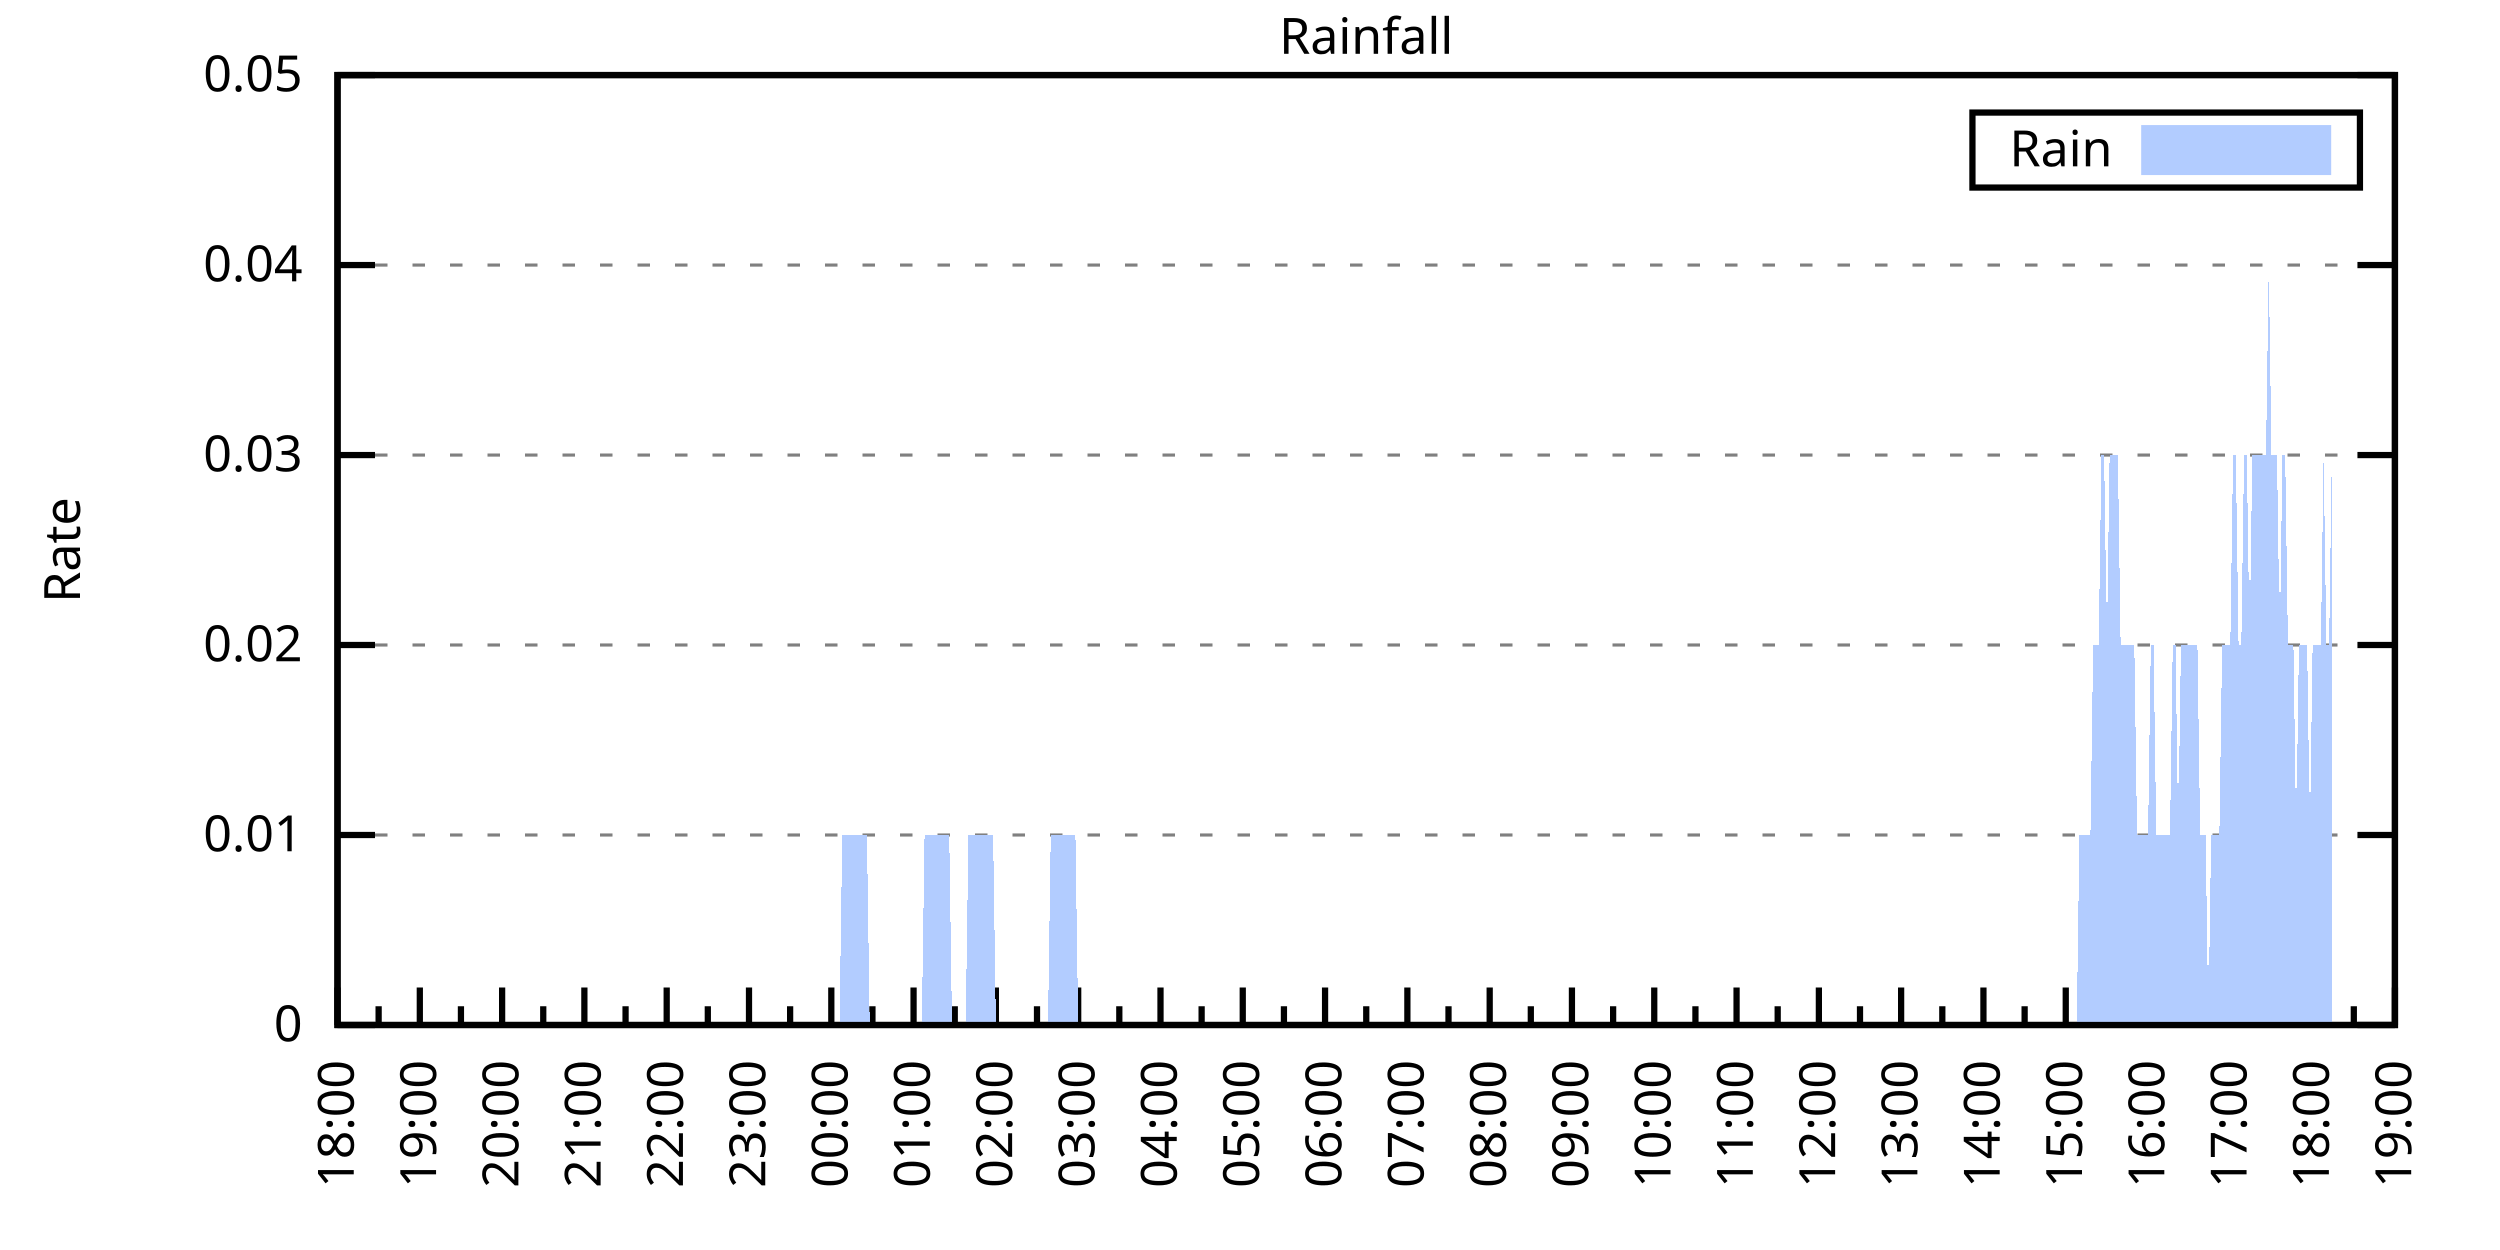
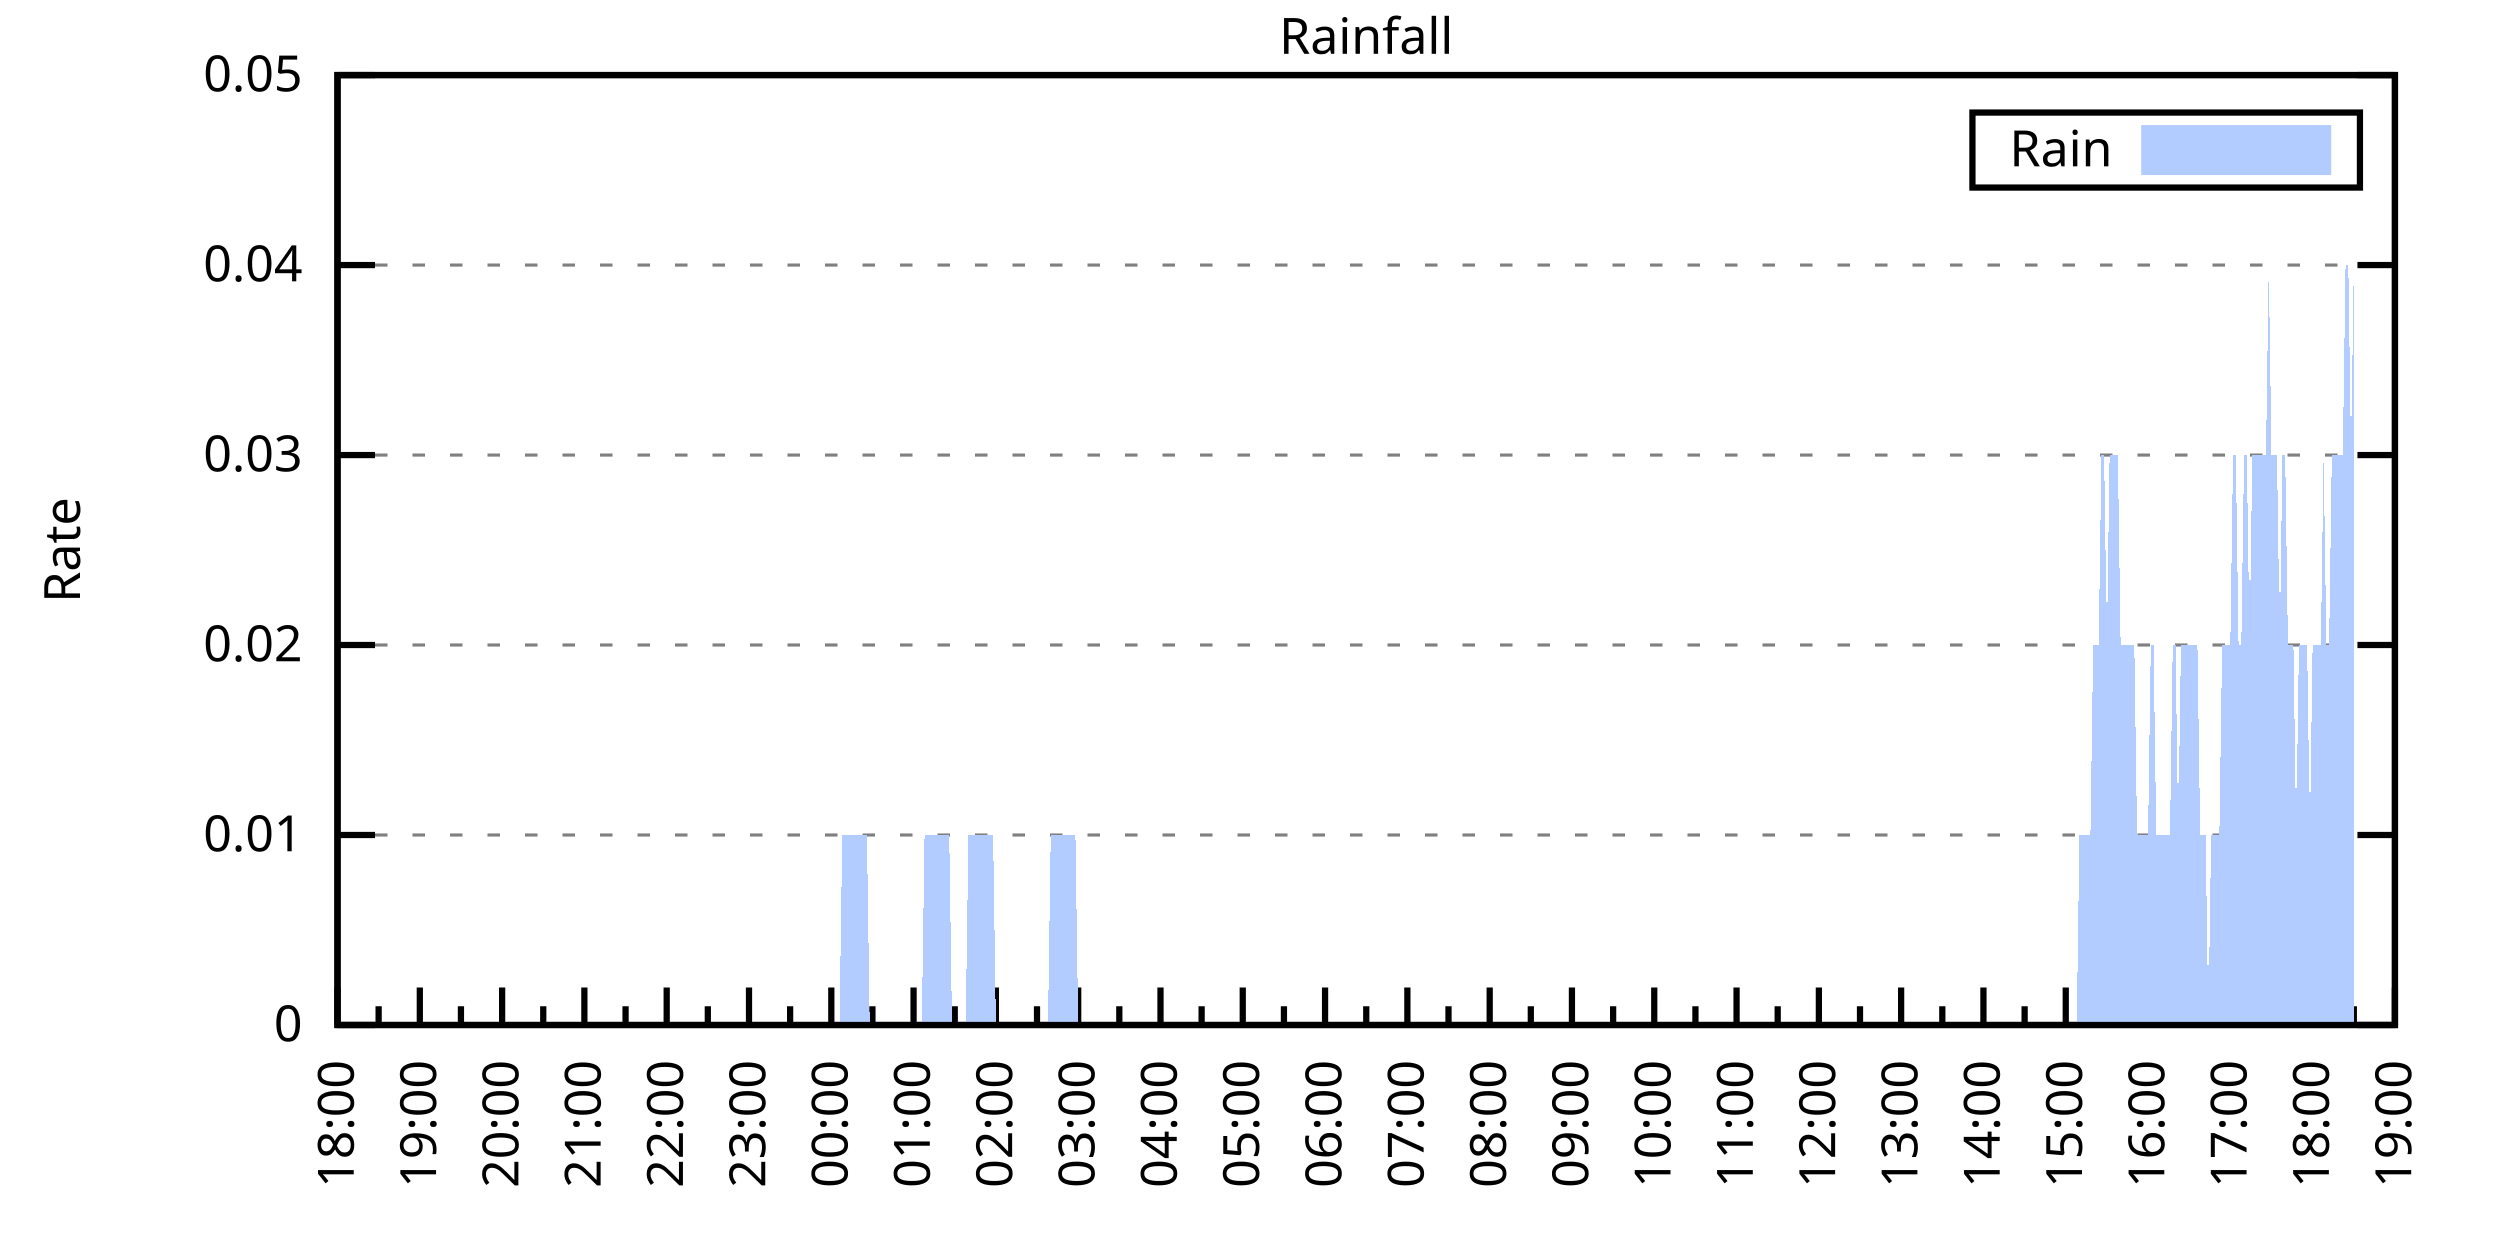
<svg xmlns="http://www.w3.org/2000/svg" xmlns:xlink="http://www.w3.org/1999/xlink" width="400" height="200" viewBox="0 0 400 200">
  <g id="gnuplot_canvas">
    <rect x="0" y="0" width="400" height="200" fill="none" />
    <defs>
      <circle id="gpDot" r="0.5" stroke-width="0.5" stroke="currentColor" />
      <path id="gpPt0" stroke-width="0.333" stroke="currentColor" d="M-1,0 h2 M0,-1 v2" />
      <path id="gpPt1" stroke-width="0.333" stroke="currentColor" d="M-1,-1 L1,1 M1,-1 L-1,1" />
      <path id="gpPt2" stroke-width="0.333" stroke="currentColor" d="M-1,0 L1,0 M0,-1 L0,1 M-1,-1 L1,1 M-1,1 L1,-1" />
      <rect id="gpPt3" stroke-width="0.333" stroke="currentColor" x="-1" y="-1" width="2" height="2" />
      <rect id="gpPt4" stroke-width="0.333" stroke="currentColor" fill="currentColor" x="-1" y="-1" width="2" height="2" />
      <circle id="gpPt5" stroke-width="0.333" stroke="currentColor" cx="0" cy="0" r="1" />
      <use xlink:href="#gpPt5" id="gpPt6" fill="currentColor" stroke="none" />
      <path id="gpPt7" stroke-width="0.333" stroke="currentColor" d="M0,-1.33 L-1.33,0.67 L1.33,0.67 z" />
      <use xlink:href="#gpPt7" id="gpPt8" fill="currentColor" stroke="none" />
      <use xlink:href="#gpPt7" id="gpPt9" stroke="currentColor" transform="rotate(180)" />
      <use xlink:href="#gpPt9" id="gpPt10" fill="currentColor" stroke="none" />
      <use xlink:href="#gpPt3" id="gpPt11" stroke="currentColor" transform="rotate(45)" />
      <use xlink:href="#gpPt11" id="gpPt12" fill="currentColor" stroke="none" />
      <path id="gpPt13" stroke-width="0.333" stroke="currentColor" d="M0,1.330 L1.265,0.411 L0.782,-1.067 L-0.782,-1.076 L-1.265,0.411 z" />
      <use xlink:href="#gpPt13" id="gpPt14" fill="currentColor" stroke="none" />
      <filter id="textbox" filterUnits="objectBoundingBox" x="0" y="0" height="1" width="1">
        <feFlood flood-color="white" flood-opacity="1" result="bgnd" />
        <feComposite in="SourceGraphic" in2="bgnd" operator="atop" />
      </filter>
      <filter id="greybox" filterUnits="objectBoundingBox" x="0" y="0" height="1" width="1">
        <feFlood flood-color="lightgrey" flood-opacity="1" result="grey" />
        <feComposite in="SourceGraphic" in2="grey" operator="atop" />
      </filter>
    </defs>
    <g fill="none" color="white" stroke="currentColor" stroke-width="1.00" stroke-linecap="butt" stroke-linejoin="miter">
</g>
    <g fill="none" color="black" stroke="currentColor" stroke-width="1.00" stroke-linecap="butt" stroke-linejoin="miter">
      <g stroke="none" shape-rendering="crispEdges">
        <polygon fill="rgb(255, 255, 255)" points="54.00,164.00 383.18,164.00 383.18,12.02 54.00,12.02 " />
      </g>
    </g>
    <g fill="none" color="black" stroke="currentColor" stroke-width="1.00" stroke-linecap="butt" stroke-linejoin="miter">
</g>
    <g fill="none" color="black" stroke="black" stroke-width="0.50" stroke-linecap="butt" stroke-linejoin="miter">
</g>
    <g fill="none" color="gray" stroke="currentColor" stroke-width="0.50" stroke-linecap="butt" stroke-linejoin="miter">
      <path stroke="gray" stroke-dasharray="2,4" class="gridline" d="M54.00,164.00 L383.19,164.00  " />
    </g>
    <g fill="none" color="gray" stroke="gray" stroke-width="1.00" stroke-linecap="butt" stroke-linejoin="miter">
</g>
    <g fill="none" color="black" stroke="currentColor" stroke-width="1.00" stroke-linecap="butt" stroke-linejoin="miter">
      <path stroke="black" d="M54.00,164.00 L60.00,164.00 M383.19,164.00 L377.19,164.00  " />
      <g transform="translate(48.40,166.60)" stroke="none" fill="black" font-family="Sans" font-size="8.00" text-anchor="end">
        <text>
          <tspan font-family="Sans"> 0</tspan>
        </text>
      </g>
    </g>
    <g fill="none" color="black" stroke="currentColor" stroke-width="1.00" stroke-linecap="butt" stroke-linejoin="miter">
</g>
    <g fill="none" color="black" stroke="black" stroke-width="0.50" stroke-linecap="butt" stroke-linejoin="miter">
</g>
    <g fill="none" color="gray" stroke="currentColor" stroke-width="0.50" stroke-linecap="butt" stroke-linejoin="miter">
      <path stroke="gray" stroke-dasharray="2,4" class="gridline" d="M54.00,133.60 L383.19,133.60  " />
    </g>
    <g fill="none" color="gray" stroke="gray" stroke-width="1.00" stroke-linecap="butt" stroke-linejoin="miter">
</g>
    <g fill="none" color="black" stroke="currentColor" stroke-width="1.00" stroke-linecap="butt" stroke-linejoin="miter">
      <path stroke="black" d="M54.00,133.60 L60.00,133.60 M383.19,133.60 L377.19,133.60  " />
      <g transform="translate(48.40,136.20)" stroke="none" fill="black" font-family="Sans" font-size="8.00" text-anchor="end">
        <text>
          <tspan font-family="Sans"> 0.01</tspan>
        </text>
      </g>
    </g>
    <g fill="none" color="black" stroke="currentColor" stroke-width="1.00" stroke-linecap="butt" stroke-linejoin="miter">
</g>
    <g fill="none" color="black" stroke="black" stroke-width="0.50" stroke-linecap="butt" stroke-linejoin="miter">
</g>
    <g fill="none" color="gray" stroke="currentColor" stroke-width="0.50" stroke-linecap="butt" stroke-linejoin="miter">
      <path stroke="gray" stroke-dasharray="2,4" class="gridline" d="M54.00,103.20 L383.19,103.20  " />
    </g>
    <g fill="none" color="gray" stroke="gray" stroke-width="1.00" stroke-linecap="butt" stroke-linejoin="miter">
</g>
    <g fill="none" color="black" stroke="currentColor" stroke-width="1.00" stroke-linecap="butt" stroke-linejoin="miter">
      <path stroke="black" d="M54.00,103.20 L60.00,103.20 M383.19,103.20 L377.19,103.20  " />
      <g transform="translate(48.40,105.80)" stroke="none" fill="black" font-family="Sans" font-size="8.00" text-anchor="end">
        <text>
          <tspan font-family="Sans"> 0.02</tspan>
        </text>
      </g>
    </g>
    <g fill="none" color="black" stroke="currentColor" stroke-width="1.00" stroke-linecap="butt" stroke-linejoin="miter">
</g>
    <g fill="none" color="black" stroke="black" stroke-width="0.50" stroke-linecap="butt" stroke-linejoin="miter">
</g>
    <g fill="none" color="gray" stroke="currentColor" stroke-width="0.50" stroke-linecap="butt" stroke-linejoin="miter">
      <path stroke="gray" stroke-dasharray="2,4" class="gridline" d="M54.00,72.81 L383.19,72.81  " />
    </g>
    <g fill="none" color="gray" stroke="gray" stroke-width="1.00" stroke-linecap="butt" stroke-linejoin="miter">
</g>
    <g fill="none" color="black" stroke="currentColor" stroke-width="1.00" stroke-linecap="butt" stroke-linejoin="miter">
      <path stroke="black" d="M54.00,72.81 L60.00,72.81 M383.19,72.81 L377.19,72.81  " />
      <g transform="translate(48.40,75.41)" stroke="none" fill="black" font-family="Sans" font-size="8.00" text-anchor="end">
        <text>
          <tspan font-family="Sans"> 0.03</tspan>
        </text>
      </g>
    </g>
    <g fill="none" color="black" stroke="currentColor" stroke-width="1.00" stroke-linecap="butt" stroke-linejoin="miter">
</g>
    <g fill="none" color="black" stroke="black" stroke-width="0.50" stroke-linecap="butt" stroke-linejoin="miter">
</g>
    <g fill="none" color="gray" stroke="currentColor" stroke-width="0.50" stroke-linecap="butt" stroke-linejoin="miter">
      <path stroke="gray" stroke-dasharray="2,4" class="gridline" d="M54.00,42.41 L383.19,42.41  " />
    </g>
    <g fill="none" color="gray" stroke="gray" stroke-width="1.00" stroke-linecap="butt" stroke-linejoin="miter">
</g>
    <g fill="none" color="black" stroke="currentColor" stroke-width="1.00" stroke-linecap="butt" stroke-linejoin="miter">
      <path stroke="black" d="M54.00,42.41 L60.00,42.41 M383.19,42.41 L377.19,42.41  " />
      <g transform="translate(48.40,45.01)" stroke="none" fill="black" font-family="Sans" font-size="8.00" text-anchor="end">
        <text>
          <tspan font-family="Sans"> 0.04</tspan>
        </text>
      </g>
    </g>
    <g fill="none" color="black" stroke="currentColor" stroke-width="1.00" stroke-linecap="butt" stroke-linejoin="miter">
</g>
    <g fill="none" color="black" stroke="black" stroke-width="0.50" stroke-linecap="butt" stroke-linejoin="miter">
</g>
    <g fill="none" color="gray" stroke="currentColor" stroke-width="0.50" stroke-linecap="butt" stroke-linejoin="miter">
      <path stroke="gray" stroke-dasharray="2,4" class="gridline" d="M54.00,12.01 L383.19,12.01  " />
    </g>
    <g fill="none" color="gray" stroke="gray" stroke-width="1.00" stroke-linecap="butt" stroke-linejoin="miter">
</g>
    <g fill="none" color="black" stroke="currentColor" stroke-width="1.00" stroke-linecap="butt" stroke-linejoin="miter">
      <path stroke="black" d="M54.00,12.01 L60.00,12.01 M383.19,12.01 L377.19,12.01  " />
      <g transform="translate(48.40,14.61)" stroke="none" fill="black" font-family="Sans" font-size="8.00" text-anchor="end">
        <text>
          <tspan font-family="Sans"> 0.05</tspan>
        </text>
      </g>
    </g>
    <g fill="none" color="black" stroke="currentColor" stroke-width="1.00" stroke-linecap="butt" stroke-linejoin="miter">
      <path stroke="black" d="M54.00,164.00 L54.00,158.00  " />
      <g transform="translate(56.60,169.60) rotate(270)" stroke="none" fill="black" font-family="Sans" font-size="8.00" text-anchor="end">
        <text>
          <tspan font-family="Sans">18:00</tspan>
        </text>
      </g>
    </g>
    <g fill="none" color="black" stroke="currentColor" stroke-width="1.00" stroke-linecap="butt" stroke-linejoin="miter">
      <path stroke="black" d="M60.58,164.00 L60.58,161.00 M67.17,164.00 L67.17,158.00  " />
      <g transform="translate(69.77,169.60) rotate(270)" stroke="none" fill="black" font-family="Sans" font-size="8.00" text-anchor="end">
        <text>
          <tspan font-family="Sans">19:00</tspan>
        </text>
      </g>
    </g>
    <g fill="none" color="black" stroke="currentColor" stroke-width="1.00" stroke-linecap="butt" stroke-linejoin="miter">
      <path stroke="black" d="M73.75,164.00 L73.75,161.00 M80.34,164.00 L80.34,158.00  " />
      <g transform="translate(82.94,169.60) rotate(270)" stroke="none" fill="black" font-family="Sans" font-size="8.00" text-anchor="end">
        <text>
          <tspan font-family="Sans">20:00</tspan>
        </text>
      </g>
    </g>
    <g fill="none" color="black" stroke="currentColor" stroke-width="1.00" stroke-linecap="butt" stroke-linejoin="miter">
      <path stroke="black" d="M86.92,164.00 L86.92,161.00 M93.50,164.00 L93.50,158.00  " />
      <g transform="translate(96.10,169.60) rotate(270)" stroke="none" fill="black" font-family="Sans" font-size="8.00" text-anchor="end">
        <text>
          <tspan font-family="Sans">21:00</tspan>
        </text>
      </g>
    </g>
    <g fill="none" color="black" stroke="currentColor" stroke-width="1.00" stroke-linecap="butt" stroke-linejoin="miter">
      <path stroke="black" d="M100.09,164.00 L100.09,161.00 M106.67,164.00 L106.67,158.00  " />
      <g transform="translate(109.27,169.60) rotate(270)" stroke="none" fill="black" font-family="Sans" font-size="8.00" text-anchor="end">
        <text>
          <tspan font-family="Sans">22:00</tspan>
        </text>
      </g>
    </g>
    <g fill="none" color="black" stroke="currentColor" stroke-width="1.00" stroke-linecap="butt" stroke-linejoin="miter">
      <path stroke="black" d="M113.25,164.00 L113.25,161.00 M119.84,164.00 L119.84,158.00  " />
      <g transform="translate(122.44,169.60) rotate(270)" stroke="none" fill="black" font-family="Sans" font-size="8.00" text-anchor="end">
        <text>
          <tspan font-family="Sans">23:00</tspan>
        </text>
      </g>
    </g>
    <g fill="none" color="black" stroke="currentColor" stroke-width="1.00" stroke-linecap="butt" stroke-linejoin="miter">
      <path stroke="black" d="M126.42,164.00 L126.42,161.00 M133.01,164.00 L133.01,158.00  " />
      <g transform="translate(135.61,169.60) rotate(270)" stroke="none" fill="black" font-family="Sans" font-size="8.00" text-anchor="end">
        <text>
          <tspan font-family="Sans">00:00</tspan>
        </text>
      </g>
    </g>
    <g fill="none" color="black" stroke="currentColor" stroke-width="1.00" stroke-linecap="butt" stroke-linejoin="miter">
      <path stroke="black" d="M139.59,164.00 L139.59,161.00 M146.17,164.00 L146.17,158.00  " />
      <g transform="translate(148.77,169.60) rotate(270)" stroke="none" fill="black" font-family="Sans" font-size="8.00" text-anchor="end">
        <text>
          <tspan font-family="Sans">01:00</tspan>
        </text>
      </g>
    </g>
    <g fill="none" color="black" stroke="currentColor" stroke-width="1.00" stroke-linecap="butt" stroke-linejoin="miter">
      <path stroke="black" d="M152.76,164.00 L152.76,161.00 M159.34,164.00 L159.34,158.00  " />
      <g transform="translate(161.94,169.60) rotate(270)" stroke="none" fill="black" font-family="Sans" font-size="8.00" text-anchor="end">
        <text>
          <tspan font-family="Sans">02:00</tspan>
        </text>
      </g>
    </g>
    <g fill="none" color="black" stroke="currentColor" stroke-width="1.00" stroke-linecap="butt" stroke-linejoin="miter">
      <path stroke="black" d="M165.92,164.00 L165.92,161.00 M172.51,164.00 L172.51,158.00  " />
      <g transform="translate(175.11,169.60) rotate(270)" stroke="none" fill="black" font-family="Sans" font-size="8.00" text-anchor="end">
        <text>
          <tspan font-family="Sans">03:00</tspan>
        </text>
      </g>
    </g>
    <g fill="none" color="black" stroke="currentColor" stroke-width="1.00" stroke-linecap="butt" stroke-linejoin="miter">
      <path stroke="black" d="M179.09,164.00 L179.09,161.00 M185.68,164.00 L185.68,158.00  " />
      <g transform="translate(188.28,169.60) rotate(270)" stroke="none" fill="black" font-family="Sans" font-size="8.00" text-anchor="end">
        <text>
          <tspan font-family="Sans">04:00</tspan>
        </text>
      </g>
    </g>
    <g fill="none" color="black" stroke="currentColor" stroke-width="1.00" stroke-linecap="butt" stroke-linejoin="miter">
      <path stroke="black" d="M192.26,164.00 L192.26,161.00 M198.84,164.00 L198.84,158.00  " />
      <g transform="translate(201.44,169.60) rotate(270)" stroke="none" fill="black" font-family="Sans" font-size="8.00" text-anchor="end">
        <text>
          <tspan font-family="Sans">05:00</tspan>
        </text>
      </g>
    </g>
    <g fill="none" color="black" stroke="currentColor" stroke-width="1.00" stroke-linecap="butt" stroke-linejoin="miter">
      <path stroke="black" d="M205.43,164.00 L205.43,161.00 M212.01,164.00 L212.01,158.00  " />
      <g transform="translate(214.61,169.60) rotate(270)" stroke="none" fill="black" font-family="Sans" font-size="8.00" text-anchor="end">
        <text>
          <tspan font-family="Sans">06:00</tspan>
        </text>
      </g>
    </g>
    <g fill="none" color="black" stroke="currentColor" stroke-width="1.00" stroke-linecap="butt" stroke-linejoin="miter">
      <path stroke="black" d="M218.60,164.00 L218.60,161.00 M225.18,164.00 L225.18,158.00  " />
      <g transform="translate(227.78,169.60) rotate(270)" stroke="none" fill="black" font-family="Sans" font-size="8.00" text-anchor="end">
        <text>
          <tspan font-family="Sans">07:00</tspan>
        </text>
      </g>
    </g>
    <g fill="none" color="black" stroke="currentColor" stroke-width="1.00" stroke-linecap="butt" stroke-linejoin="miter">
      <path stroke="black" d="M231.76,164.00 L231.76,161.00 M238.35,164.00 L238.35,158.00  " />
      <g transform="translate(240.95,169.60) rotate(270)" stroke="none" fill="black" font-family="Sans" font-size="8.00" text-anchor="end">
        <text>
          <tspan font-family="Sans">08:00</tspan>
        </text>
      </g>
    </g>
    <g fill="none" color="black" stroke="currentColor" stroke-width="1.00" stroke-linecap="butt" stroke-linejoin="miter">
      <path stroke="black" d="M244.93,164.00 L244.93,161.00 M251.51,164.00 L251.51,158.00  " />
      <g transform="translate(254.11,169.60) rotate(270)" stroke="none" fill="black" font-family="Sans" font-size="8.00" text-anchor="end">
        <text>
          <tspan font-family="Sans">09:00</tspan>
        </text>
      </g>
    </g>
    <g fill="none" color="black" stroke="currentColor" stroke-width="1.00" stroke-linecap="butt" stroke-linejoin="miter">
      <path stroke="black" d="M258.10,164.00 L258.10,161.00 M264.68,164.00 L264.68,158.00  " />
      <g transform="translate(267.28,169.60) rotate(270)" stroke="none" fill="black" font-family="Sans" font-size="8.00" text-anchor="end">
        <text>
          <tspan font-family="Sans">10:00</tspan>
        </text>
      </g>
    </g>
    <g fill="none" color="black" stroke="currentColor" stroke-width="1.00" stroke-linecap="butt" stroke-linejoin="miter">
      <path stroke="black" d="M271.27,164.00 L271.27,161.00 M277.85,164.00 L277.85,158.00  " />
      <g transform="translate(280.45,169.60) rotate(270)" stroke="none" fill="black" font-family="Sans" font-size="8.00" text-anchor="end">
        <text>
          <tspan font-family="Sans">11:00</tspan>
        </text>
      </g>
    </g>
    <g fill="none" color="black" stroke="currentColor" stroke-width="1.00" stroke-linecap="butt" stroke-linejoin="miter">
      <path stroke="black" d="M284.43,164.00 L284.43,161.00 M291.02,164.00 L291.02,158.00  " />
      <g transform="translate(293.62,169.60) rotate(270)" stroke="none" fill="black" font-family="Sans" font-size="8.00" text-anchor="end">
        <text>
          <tspan font-family="Sans">12:00</tspan>
        </text>
      </g>
    </g>
    <g fill="none" color="black" stroke="currentColor" stroke-width="1.00" stroke-linecap="butt" stroke-linejoin="miter">
      <path stroke="black" d="M297.60,164.00 L297.60,161.00 M304.18,164.00 L304.18,158.00  " />
      <g transform="translate(306.78,169.60) rotate(270)" stroke="none" fill="black" font-family="Sans" font-size="8.00" text-anchor="end">
        <text>
          <tspan font-family="Sans">13:00</tspan>
        </text>
      </g>
    </g>
    <g fill="none" color="black" stroke="currentColor" stroke-width="1.00" stroke-linecap="butt" stroke-linejoin="miter">
      <path stroke="black" d="M310.77,164.00 L310.77,161.00 M317.35,164.00 L317.35,158.00  " />
      <g transform="translate(319.95,169.60) rotate(270)" stroke="none" fill="black" font-family="Sans" font-size="8.00" text-anchor="end">
        <text>
          <tspan font-family="Sans">14:00</tspan>
        </text>
      </g>
    </g>
    <g fill="none" color="black" stroke="currentColor" stroke-width="1.00" stroke-linecap="butt" stroke-linejoin="miter">
      <path stroke="black" d="M323.94,164.00 L323.94,161.00 M330.52,164.00 L330.52,158.00  " />
      <g transform="translate(333.12,169.60) rotate(270)" stroke="none" fill="black" font-family="Sans" font-size="8.00" text-anchor="end">
        <text>
          <tspan font-family="Sans">15:00</tspan>
        </text>
      </g>
    </g>
    <g fill="none" color="black" stroke="currentColor" stroke-width="1.00" stroke-linecap="butt" stroke-linejoin="miter">
      <path stroke="black" d="M337.10,164.00 L337.10,161.00 M343.69,164.00 L343.69,158.00  " />
      <g transform="translate(346.29,169.60) rotate(270)" stroke="none" fill="black" font-family="Sans" font-size="8.00" text-anchor="end">
        <text>
          <tspan font-family="Sans">16:00</tspan>
        </text>
      </g>
    </g>
    <g fill="none" color="black" stroke="currentColor" stroke-width="1.00" stroke-linecap="butt" stroke-linejoin="miter">
      <path stroke="black" d="M350.27,164.00 L350.27,161.00 M356.85,164.00 L356.85,158.00  " />
      <g transform="translate(359.45,169.60) rotate(270)" stroke="none" fill="black" font-family="Sans" font-size="8.00" text-anchor="end">
        <text>
          <tspan font-family="Sans">17:00</tspan>
        </text>
      </g>
    </g>
    <g fill="none" color="black" stroke="currentColor" stroke-width="1.00" stroke-linecap="butt" stroke-linejoin="miter">
      <path stroke="black" d="M363.44,164.00 L363.44,161.00 M370.02,164.00 L370.02,158.00  " />
      <g transform="translate(372.62,169.60) rotate(270)" stroke="none" fill="black" font-family="Sans" font-size="8.00" text-anchor="end">
        <text>
          <tspan font-family="Sans">18:00</tspan>
        </text>
      </g>
    </g>
    <g fill="none" color="black" stroke="currentColor" stroke-width="1.00" stroke-linecap="butt" stroke-linejoin="miter">
      <path stroke="black" d="M376.61,164.00 L376.61,161.00 M383.19,164.00 L383.19,158.00  " />
      <g transform="translate(385.79,169.60) rotate(270)" stroke="none" fill="black" font-family="Sans" font-size="8.00" text-anchor="end">
        <text>
          <tspan font-family="Sans">19:00</tspan>
        </text>
      </g>
    </g>
    <g fill="none" color="black" stroke="currentColor" stroke-width="1.00" stroke-linecap="butt" stroke-linejoin="miter">
</g>
    <g fill="none" color="black" stroke="currentColor" stroke-width="1.00" stroke-linecap="butt" stroke-linejoin="miter">
      <path stroke="black" d="M54.00,12.01 L54.00,164.00 L383.19,164.00 L383.19,12.01 L54.00,12.01 Z  " />
    </g>
    <g fill="none" color="black" stroke="currentColor" stroke-width="1.00" stroke-linecap="butt" stroke-linejoin="miter">
      <g transform="translate(12.80,88.01) rotate(270)" stroke="none" fill="black" font-family="Sans" font-size="8.00" text-anchor="middle">
        <text>
          <tspan font-family="Sans">Rate</tspan>
        </text>
      </g>
    </g>
    <g fill="none" color="black" stroke="currentColor" stroke-width="1.00" stroke-linecap="butt" stroke-linejoin="miter">
</g>
    <g fill="none" color="black" stroke="currentColor" stroke-width="1.00" stroke-linecap="butt" stroke-linejoin="miter">
      <path stroke="black" d="M315.59,30.01 L315.59,18.01 L377.59,18.01 L377.59,30.01 L315.59,30.01 Z  " />
    </g>
    <g id="Rainfall_plot_1">
      <g fill="none" color="white" stroke="black" stroke-width="2.00" stroke-linecap="butt" stroke-linejoin="miter">
</g>
      <g fill="none" color="black" stroke="currentColor" stroke-width="2.00" stroke-linecap="butt" stroke-linejoin="miter">
        <g transform="translate(337.99,26.61)" stroke="none" fill="black" font-family="Sans" font-size="8.00" text-anchor="end">
          <text>
            <tspan font-family="Sans">Rain</tspan>
          </text>
        </g>
      </g>
      <g fill="none" color="black" stroke="currentColor" stroke-width="2.00" stroke-linecap="butt" stroke-linejoin="miter">
        <g stroke="none" shape-rendering="crispEdges">
          <polygon fill="rgb(178, 204, 255)" points="343.59,27.01 371.99,27.01 371.99,21.01 343.59,21.01 " />
        </g>
        <path stroke="rgb(178, 204, 255)" d="M343.59,27.01 L371.99,27.01 L371.99,21.01 L343.59,21.01 L343.59,27.01 Z  " />
      </g>
      <g fill="none" color="black" stroke="currentColor" stroke-width="2.00" stroke-linecap="butt" stroke-linejoin="miter">
        <g stroke="none" shape-rendering="crispEdges">
-           <polygon fill="rgb(178, 204, 255)" points="57.51,164.00 57.95,164.00 58.39,164.00 58.83,164.00 59.27,164.00 59.71,164.00 60.14,164.00 60.58,164.00 61.02,164.00 61.46,164.00 61.90,164.00 62.34,164.00 62.78,164.00 63.22,164.00 63.66,164.00 64.10,164.00 64.53,164.00 64.97,164.00 65.41,164.00 65.85,164.00 66.29,164.00 66.73,164.00 67.17,164.00 67.61,164.00 68.05,164.00 68.48,164.00 68.92,164.00 69.36,164.00 69.80,164.00 70.24,164.00 70.68,164.00 71.12,164.00 71.56,164.00 72.00,164.00 72.43,164.00 72.87,164.00 73.31,164.00 73.75,164.00 74.19,164.00 74.63,164.00 75.07,164.00 75.51,164.00 75.95,164.00 76.38,164.00 76.82,164.00 77.26,164.00 77.70,164.00 78.14,164.00 78.58,164.00 79.02,164.00 79.46,164.00 79.90,164.00 80.34,164.00 80.77,164.00 81.21,164.00 81.65,164.00 82.09,164.00 82.53,164.00 82.97,164.00 83.41,164.00 83.85,164.00 84.29,164.00 84.72,164.00 85.16,164.00 85.60,164.00 86.04,164.00 86.48,164.00 86.92,164.00 87.36,164.00 87.80,164.00 88.24,164.00 88.67,164.00 89.11,164.00 89.55,164.00 89.99,164.00 90.43,164.00 90.87,164.00 91.31,164.00 91.75,164.00 92.19,164.00 92.62,164.00 93.06,164.00 93.50,164.00 93.94,164.00 94.38,164.00 94.82,164.00 95.26,164.00 95.70,164.00 96.14,164.00 96.58,164.00 97.01,164.00 97.45,164.00 97.89,164.00 98.33,164.00 98.77,164.00 99.21,164.00 99.65,164.00 100.09,164.00 100.53,164.00 100.96,164.00 101.40,164.00 101.84,164.00 102.28,164.00 102.72,164.00 103.16,164.00 103.60,164.00 104.04,164.00 104.48,164.00 104.91,164.00 105.35,164.00 105.79,164.00 106.23,164.00 106.67,164.00 107.11,164.00 107.55,164.00 107.99,164.00 108.43,164.00 108.87,164.00 109.30,164.00 109.74,164.00 110.18,164.00 110.62,164.00 111.06,164.00 111.50,164.00 111.94,164.00 112.38,164.00 112.82,164.00 113.25,164.00 113.69,164.00 114.13,164.00 114.57,164.00 115.01,164.00 115.45,164.00 115.89,164.00 116.33,164.00 116.77,164.00 117.20,164.00 117.64,164.00 118.08,164.00 118.52,164.00 118.96,164.00 119.40,164.00 119.84,164.00 120.28,164.00 120.72,164.00 121.15,164.00 121.59,164.00 122.03,164.00 122.47,164.00 122.91,164.00 123.35,164.00 123.79,164.00 124.23,164.00 124.67,164.00 125.11,164.00 125.54,164.00 125.98,164.00 126.42,164.00 126.86,164.00 127.30,164.00 127.74,164.00 128.18,164.00 128.62,164.00 129.06,164.00 129.49,164.00 129.93,164.00 130.37,164.00 130.81,164.00 131.25,164.00 131.69,164.00 132.13,164.00 132.57,164.00 133.01,164.00 133.44,164.00 133.88,164.00 134.32,164.00 134.76,133.60 135.20,133.60 135.64,133.60 136.08,133.60 136.52,133.60 136.96,133.60 137.39,133.60 137.83,133.60 138.27,133.60 138.71,133.60 139.15,164.00 139.59,164.00 140.03,164.00 140.47,164.00 140.91,164.00 141.35,164.00 141.78,164.00 142.22,164.00 142.66,164.00 143.10,164.00 143.54,164.00 143.98,164.00 144.42,164.00 144.86,164.00 145.30,164.00 145.73,164.00 146.17,164.00 146.61,164.00 147.05,164.00 147.49,164.00 147.93,133.60 148.37,133.60 148.81,133.60 149.25,133.60 149.68,133.60 150.12,133.60 150.56,133.60 151.00,133.60 151.44,133.60 151.88,133.60 152.32,164.00 152.76,164.00 153.20,164.00 153.63,164.00 154.07,164.00 154.51,164.00 154.95,133.60 155.39,133.60 155.83,133.60 156.27,133.60 156.71,133.60 157.15,133.60 157.59,133.60 158.02,133.60 158.46,133.60 158.90,133.60 159.34,164.00 159.78,164.00 160.22,164.00 160.66,164.00 161.10,164.00 161.54,164.00 161.97,164.00 162.41,164.00 162.85,164.00 163.29,164.00 163.73,164.00 164.17,164.00 164.61,164.00 165.05,164.00 165.49,164.00 165.92,164.00 166.36,164.00 166.80,164.00 167.24,164.00 167.68,164.00 168.12,133.60 168.56,133.60 169.00,133.60 169.44,133.60 169.87,133.60 170.31,133.60 170.75,133.60 171.19,133.60 171.63,133.60 172.07,133.60 172.51,164.00 172.95,164.00 173.39,164.00 173.83,164.00 174.26,164.00 174.70,164.00 175.14,164.00 175.58,164.00 176.02,164.00 176.46,164.00 176.90,164.00 177.34,164.00 177.78,164.00 178.21,164.00 178.65,164.00 179.09,164.00 179.53,164.00 179.97,164.00 180.41,164.00 180.85,164.00 181.29,164.00 181.73,164.00 182.16,164.00 182.60,164.00 183.04,164.00 183.48,164.00 183.92,164.00 184.36,164.00 184.80,164.00 185.24,164.00 185.68,164.00 186.11,164.00 186.55,164.00 186.99,164.00 187.43,164.00 187.87,164.00 188.31,164.00 188.75,164.00 189.19,164.00 189.63,164.00 190.07,164.00 190.50,164.00 190.94,164.00 191.38,164.00 191.82,164.00 192.26,164.00 192.70,164.00 193.14,164.00 193.58,164.00 194.02,164.00 194.45,164.00 194.89,164.00 195.33,164.00 195.77,164.00 196.21,164.00 196.65,164.00 197.09,164.00 197.53,164.00 197.97,164.00 198.40,164.00 198.84,164.00 199.28,164.00 199.72,164.00 200.16,164.00 200.60,164.00 201.04,164.00 201.48,164.00 201.92,164.00 202.35,164.00 202.79,164.00 203.23,164.00 203.67,164.00 204.11,164.00 204.55,164.00 204.99,164.00 205.43,164.00 205.87,164.00 206.31,164.00 206.74,164.00 207.18,164.00 207.62,164.00 208.06,164.00 208.50,164.00 208.94,164.00 209.38,164.00 209.82,164.00 210.26,164.00 210.69,164.00 211.13,164.00 211.57,164.00 212.01,164.00 212.45,164.00 212.89,164.00 213.33,164.00 213.77,164.00 214.21,164.00 214.64,164.00 215.08,164.00 215.52,164.00 215.96,164.00 216.40,164.00 216.84,164.00 217.28,164.00 217.72,164.00 218.16,164.00 218.60,164.00 219.03,164.00 219.47,164.00 219.91,164.00 220.35,164.00 220.79,164.00 221.23,164.00 221.67,164.00 222.11,164.00 222.55,164.00 222.98,164.00 223.42,164.00 223.86,164.00 224.30,164.00 224.74,164.00 225.18,164.00 225.62,164.00 226.06,164.00 226.50,164.00 226.93,164.00 227.37,164.00 227.81,164.00 228.25,164.00 228.69,164.00 229.13,164.00 229.57,164.00 230.01,164.00 230.45,164.00 230.88,164.00 231.32,164.00 231.76,164.00 232.20,164.00 232.64,164.00 233.08,164.00 233.52,164.00 233.96,164.00 234.40,164.00 234.84,164.00 235.27,164.00 235.71,164.00 236.15,164.00 236.59,164.00 237.03,164.00 237.47,164.00 237.91,164.00 238.35,164.00 238.79,164.00 239.22,164.00 239.66,164.00 240.10,164.00 240.54,164.00 240.98,164.00 241.42,164.00 241.86,164.00 242.30,164.00 242.74,164.00 243.17,164.00 243.61,164.00 244.05,164.00 244.49,164.00 244.93,164.00 245.37,164.00 245.81,164.00 246.25,164.00 246.69,164.00 247.12,164.00 247.56,164.00 248.00,164.00 248.44,164.00 248.88,164.00 249.32,164.00 249.76,164.00 250.20,164.00 250.64,164.00 251.08,164.00 251.51,164.00 251.95,164.00 252.39,164.00 252.83,164.00 253.27,164.00 253.71,164.00 254.15,164.00 254.59,164.00 255.03,164.00 255.46,164.00 255.90,164.00 256.34,164.00 256.78,164.00 257.22,164.00 257.66,164.00 258.10,164.00 258.54,164.00 258.98,164.00 259.41,164.00 259.85,164.00 260.29,164.00 260.73,164.00 261.17,164.00 261.61,164.00 262.05,164.00 262.49,164.00 262.93,164.00 263.36,164.00 263.80,164.00 264.24,164.00 264.68,164.00 265.12,164.00 265.56,164.00 266.00,164.00 266.44,164.00 266.88,164.00 267.32,164.00 267.75,164.00 268.19,164.00 268.63,164.00 269.07,164.00 269.51,164.00 269.95,164.00 270.39,164.00 270.83,164.00 271.27,164.00 271.70,164.00 272.14,164.00 272.58,164.00 273.02,164.00 273.46,164.00 273.90,164.00 274.34,164.00 274.78,164.00 275.22,164.00 275.65,164.00 276.09,164.00 276.53,164.00 276.97,164.00 277.41,164.00 277.85,164.00 278.29,164.00 278.73,164.00 279.17,164.00 279.60,164.00 280.04,164.00 280.48,164.00 280.92,164.00 281.36,164.00 281.80,164.00 282.24,164.00 282.68,164.00 283.12,164.00 283.56,164.00 283.99,164.00 284.43,164.00 284.87,164.00 285.31,164.00 285.75,164.00 286.19,164.00 286.63,164.00 287.07,164.00 287.51,164.00 287.94,164.00 288.38,164.00 288.82,164.00 289.26,164.00 289.70,164.00 290.14,164.00 290.58,164.00 291.02,164.00 291.46,164.00 291.89,164.00 292.33,164.00 292.77,164.00 293.21,164.00 293.65,164.00 294.09,164.00 294.53,164.00 294.97,164.00 295.41,164.00 295.84,164.00 296.28,164.00 296.72,164.00 297.16,164.00 297.60,164.00 298.04,164.00 298.48,164.00 298.92,164.00 299.36,164.00 299.80,164.00 300.23,164.00 300.67,164.00 301.11,164.00 301.55,164.00 301.99,164.00 302.43,164.00 302.87,164.00 303.31,164.00 303.75,164.00 304.18,164.00 304.62,164.00 305.06,164.00 305.50,164.00 305.94,164.00 306.38,164.00 306.82,164.00 307.26,164.00 307.70,164.00 308.13,164.00 308.57,164.00 309.01,164.00 309.45,164.00 309.89,164.00 310.33,164.00 310.77,164.00 311.21,164.00 311.65,164.00 312.08,164.00 312.52,164.00 312.96,164.00 313.40,164.00 313.84,164.00 314.28,164.00 314.72,164.00 315.16,164.00 315.60,164.00 316.04,164.00 316.47,164.00 316.91,164.00 317.35,164.00 317.79,164.00 318.23,164.00 318.67,164.00 319.11,164.00 319.55,164.00 319.99,164.00 320.42,164.00 320.86,164.00 321.30,164.00 321.74,164.00 322.18,164.00 322.62,164.00 323.06,164.00 323.50,164.00 323.94,164.00 324.37,164.00 324.81,164.00 325.25,164.00 325.69,164.00 326.13,164.00 326.57,164.00 327.01,164.00 327.45,164.00 327.89,164.00 328.33,164.00 328.76,164.00 329.20,164.00 329.64,164.00 330.08,164.00 330.52,164.00 330.96,164.00 331.40,164.00 331.84,164.00 332.28,164.00 332.71,133.60 333.15,133.60 333.59,133.60 334.03,133.60 334.47,133.60 334.91,103.20 335.35,103.20 335.79,103.20 336.23,72.81 336.66,72.81 337.10,103.20 337.54,72.81 337.98,72.81 338.42,72.81 338.86,72.81 339.30,103.20 339.74,103.20 340.18,103.20 340.61,103.20 341.05,103.20 341.49,103.20 341.93,133.60 342.37,133.60 342.81,133.60 343.25,133.60 343.69,133.60 344.13,103.20 344.57,103.20 345.00,133.60 345.44,133.60 345.88,133.60 346.32,133.60 346.76,133.60 347.20,133.60 347.64,103.20 348.08,103.20 348.52,133.60 348.95,103.20 349.39,103.20 349.83,103.20 350.27,103.20 350.71,103.20 351.15,103.20 351.59,103.20 352.03,133.60 352.47,133.60 352.90,133.60 353.34,164.00 353.78,133.60 354.22,133.60 354.66,133.60 355.10,133.60 355.54,103.20 355.98,103.20 356.42,103.20 356.85,103.20 357.29,72.81 357.73,72.81 358.17,103.20 358.61,103.20 359.05,72.81 359.49,72.81 359.93,103.20 360.37,72.81 360.81,72.81 361.24,72.81 361.68,72.81 362.12,72.81 362.56,72.81 363.00,42.41 363.44,72.81 363.88,72.81 364.32,72.81 364.76,103.20 365.19,72.81 365.63,72.81 366.07,103.20 366.51,103.20 366.95,103.20 367.39,133.60 367.83,103.20 368.27,103.20 368.71,103.20 369.14,103.20 369.58,133.60 370.02,103.20 370.46,103.20 370.90,103.20 371.34,103.20 371.78,72.81 372.22,103.20 372.66,103.20 373.09,72.81 373.09,164.00 57.51,164.00 " />
+           <polygon fill="rgb(178, 204, 255)" points="61.02,164.00 61.46,164.00 61.90,164.00 62.34,164.00 62.78,164.00 63.22,164.00 63.66,164.00 64.10,164.00 64.53,164.00 64.97,164.00 65.41,164.00 65.85,164.00 66.29,164.00 66.73,164.00 67.17,164.00 67.61,164.00 68.05,164.00 68.48,164.00 68.92,164.00 69.36,164.00 69.80,164.00 70.24,164.00 70.68,164.00 71.12,164.00 71.56,164.00 72.00,164.00 72.43,164.00 72.87,164.00 73.31,164.00 73.75,164.00 74.19,164.00 74.63,164.00 75.07,164.00 75.51,164.00 75.95,164.00 76.38,164.00 76.82,164.00 77.26,164.00 77.70,164.00 78.14,164.00 78.58,164.00 79.02,164.00 79.46,164.00 79.90,164.00 80.34,164.00 80.77,164.00 81.21,164.00 81.65,164.00 82.09,164.00 82.53,164.00 82.97,164.00 83.41,164.00 83.85,164.00 84.29,164.00 84.72,164.00 85.16,164.00 85.60,164.00 86.04,164.00 86.48,164.00 86.92,164.00 87.36,164.00 87.80,164.00 88.24,164.00 88.67,164.00 89.11,164.00 89.55,164.00 89.99,164.00 90.43,164.00 90.87,164.00 91.31,164.00 91.75,164.00 92.19,164.00 92.62,164.00 93.06,164.00 93.50,164.00 93.94,164.00 94.38,164.00 94.82,164.00 95.26,164.00 95.70,164.00 96.14,164.00 96.58,164.00 97.01,164.00 97.45,164.00 97.89,164.00 98.33,164.00 98.77,164.00 99.21,164.00 99.65,164.00 100.09,164.00 100.53,164.00 100.96,164.00 101.40,164.00 101.84,164.00 102.28,164.00 102.72,164.00 103.16,164.00 103.60,164.00 104.04,164.00 104.48,164.00 104.91,164.00 105.35,164.00 105.79,164.00 106.23,164.00 106.67,164.00 107.11,164.00 107.55,164.00 107.99,164.00 108.43,164.00 108.87,164.00 109.30,164.00 109.74,164.00 110.18,164.00 110.62,164.00 111.06,164.00 111.50,164.00 111.94,164.00 112.38,164.00 112.82,164.00 113.25,164.00 113.69,164.00 114.13,164.00 114.57,164.00 115.01,164.00 115.45,164.00 115.89,164.00 116.33,164.00 116.77,164.00 117.20,164.00 117.64,164.00 118.08,164.00 118.52,164.00 118.96,164.00 119.40,164.00 119.84,164.00 120.28,164.00 120.72,164.00 121.15,164.00 121.59,164.00 122.03,164.00 122.47,164.00 122.91,164.00 123.35,164.00 123.79,164.00 124.23,164.00 124.67,164.00 125.11,164.00 125.54,164.00 125.98,164.00 126.42,164.00 126.86,164.00 127.30,164.00 127.74,164.00 128.18,164.00 128.62,164.00 129.06,164.00 129.49,164.00 129.93,164.00 130.37,164.00 130.81,164.00 131.25,164.00 131.69,164.00 132.13,164.00 132.57,164.00 133.01,164.00 133.44,164.00 133.88,164.00 134.32,164.00 134.76,133.60 135.20,133.60 135.64,133.60 136.08,133.60 136.52,133.60 136.96,133.60 137.39,133.60 137.83,133.60 138.27,133.60 138.71,133.60 139.15,164.00 139.59,164.00 140.03,164.00 140.47,164.00 140.91,164.00 141.35,164.00 141.78,164.00 142.22,164.00 142.66,164.00 143.10,164.00 143.54,164.00 143.98,164.00 144.42,164.00 144.86,164.00 145.30,164.00 145.73,164.00 146.17,164.00 146.61,164.00 147.05,164.00 147.49,164.00 147.93,133.60 148.37,133.60 148.81,133.60 149.25,133.60 149.68,133.60 150.12,133.60 150.56,133.60 151.00,133.60 151.44,133.60 151.88,133.60 152.32,164.00 152.76,164.00 153.20,164.00 153.63,164.00 154.07,164.00 154.51,164.00 154.95,133.60 155.39,133.60 155.83,133.60 156.27,133.60 156.71,133.60 157.15,133.60 157.59,133.60 158.02,133.60 158.46,133.60 158.90,133.60 159.34,164.00 159.78,164.00 160.22,164.00 160.66,164.00 161.10,164.00 161.54,164.00 161.97,164.00 162.41,164.00 162.85,164.00 163.29,164.00 163.73,164.00 164.17,164.00 164.61,164.00 165.05,164.00 165.49,164.00 165.92,164.00 166.36,164.00 166.80,164.00 167.24,164.00 167.68,164.00 168.12,133.60 168.56,133.60 169.00,133.60 169.44,133.60 169.87,133.60 170.31,133.60 170.75,133.60 171.19,133.60 171.63,133.60 172.07,133.60 172.51,164.00 172.95,164.00 173.39,164.00 173.83,164.00 174.26,164.00 174.70,164.00 175.14,164.00 175.58,164.00 176.02,164.00 176.46,164.00 176.90,164.00 177.34,164.00 177.78,164.00 178.21,164.00 178.65,164.00 179.09,164.00 179.53,164.00 179.97,164.00 180.41,164.00 180.85,164.00 181.29,164.00 181.73,164.00 182.16,164.00 182.60,164.00 183.04,164.00 183.48,164.00 183.92,164.00 184.36,164.00 184.80,164.00 185.24,164.00 185.68,164.00 186.11,164.00 186.55,164.00 186.99,164.00 187.43,164.00 187.87,164.00 188.31,164.00 188.75,164.00 189.19,164.00 189.63,164.00 190.07,164.00 190.50,164.00 190.94,164.00 191.38,164.00 191.82,164.00 192.26,164.00 192.70,164.00 193.14,164.00 193.58,164.00 194.02,164.00 194.45,164.00 194.89,164.00 195.33,164.00 195.77,164.00 196.21,164.00 196.65,164.00 197.09,164.00 197.53,164.00 197.97,164.00 198.40,164.00 198.84,164.00 199.28,164.00 199.72,164.00 200.16,164.00 200.60,164.00 201.04,164.00 201.48,164.00 201.92,164.00 202.35,164.00 202.79,164.00 203.23,164.00 203.67,164.00 204.11,164.00 204.55,164.00 204.99,164.00 205.43,164.00 205.87,164.00 206.31,164.00 206.74,164.00 207.18,164.00 207.62,164.00 208.06,164.00 208.50,164.00 208.94,164.00 209.38,164.00 209.82,164.00 210.26,164.00 210.69,164.00 211.13,164.00 211.57,164.00 212.01,164.00 212.45,164.00 212.89,164.00 213.33,164.00 213.77,164.00 214.21,164.00 214.64,164.00 215.08,164.00 215.52,164.00 215.96,164.00 216.40,164.00 216.84,164.00 217.28,164.00 217.72,164.00 218.16,164.00 218.60,164.00 219.03,164.00 219.47,164.00 219.91,164.00 220.35,164.00 220.79,164.00 221.23,164.00 221.67,164.00 222.11,164.00 222.55,164.00 222.98,164.00 223.42,164.00 223.86,164.00 224.30,164.00 224.74,164.00 225.18,164.00 225.62,164.00 226.06,164.00 226.50,164.00 226.93,164.00 227.37,164.00 227.81,164.00 228.25,164.00 228.69,164.00 229.13,164.00 229.57,164.00 230.01,164.00 230.45,164.00 230.88,164.00 231.32,164.00 231.76,164.00 232.20,164.00 232.64,164.00 233.08,164.00 233.52,164.00 233.96,164.00 234.40,164.00 234.84,164.00 235.27,164.00 235.71,164.00 236.15,164.00 236.59,164.00 237.03,164.00 237.47,164.00 237.91,164.00 238.35,164.00 238.79,164.00 239.22,164.00 239.66,164.00 240.10,164.00 240.54,164.00 240.98,164.00 241.42,164.00 241.86,164.00 242.30,164.00 242.74,164.00 243.17,164.00 243.61,164.00 244.05,164.00 244.49,164.00 244.93,164.00 245.37,164.00 245.81,164.00 246.25,164.00 246.69,164.00 247.12,164.00 247.56,164.00 248.00,164.00 248.44,164.00 248.88,164.00 249.32,164.00 249.76,164.00 250.20,164.00 250.64,164.00 251.08,164.00 251.51,164.00 251.95,164.00 252.39,164.00 252.83,164.00 253.27,164.00 253.71,164.00 254.15,164.00 254.59,164.00 255.03,164.00 255.46,164.00 255.90,164.00 256.34,164.00 256.78,164.00 257.22,164.00 257.66,164.00 258.10,164.00 258.54,164.00 258.98,164.00 259.41,164.00 259.85,164.00 260.29,164.00 260.73,164.00 261.17,164.00 261.61,164.00 262.05,164.00 262.49,164.00 262.93,164.00 263.36,164.00 263.80,164.00 264.24,164.00 264.68,164.00 265.12,164.00 265.56,164.00 266.00,164.00 266.44,164.00 266.88,164.00 267.32,164.00 267.75,164.00 268.19,164.00 268.63,164.00 269.07,164.00 269.51,164.00 269.95,164.00 270.39,164.00 270.83,164.00 271.27,164.00 271.70,164.00 272.14,164.00 272.58,164.00 273.02,164.00 273.46,164.00 273.90,164.00 274.34,164.00 274.78,164.00 275.22,164.00 275.65,164.00 276.09,164.00 276.53,164.00 276.97,164.00 277.41,164.00 277.85,164.00 278.29,164.00 278.73,164.00 279.17,164.00 279.60,164.00 280.04,164.00 280.48,164.00 280.92,164.00 281.36,164.00 281.80,164.00 282.24,164.00 282.68,164.00 283.12,164.00 283.56,164.00 283.99,164.00 284.43,164.00 284.87,164.00 285.31,164.00 285.75,164.00 286.19,164.00 286.63,164.00 287.07,164.00 287.51,164.00 287.94,164.00 288.38,164.00 288.82,164.00 289.26,164.00 289.70,164.00 290.14,164.00 290.58,164.00 291.02,164.00 291.46,164.00 291.89,164.00 292.33,164.00 292.77,164.00 293.21,164.00 293.65,164.00 294.09,164.00 294.53,164.00 294.97,164.00 295.41,164.00 295.84,164.00 296.28,164.00 296.72,164.00 297.16,164.00 297.60,164.00 298.04,164.00 298.48,164.00 298.92,164.00 299.36,164.00 299.80,164.00 300.23,164.00 300.67,164.00 301.11,164.00 301.55,164.00 301.99,164.00 302.43,164.00 302.87,164.00 303.31,164.00 303.75,164.00 304.18,164.00 304.62,164.00 305.06,164.00 305.50,164.00 305.94,164.00 306.38,164.00 306.82,164.00 307.26,164.00 307.70,164.00 308.13,164.00 308.57,164.00 309.01,164.00 309.45,164.00 309.89,164.00 310.33,164.00 310.77,164.00 311.21,164.00 311.65,164.00 312.08,164.00 312.52,164.00 312.96,164.00 313.40,164.00 313.84,164.00 314.28,164.00 314.72,164.00 315.16,164.00 315.60,164.00 316.04,164.00 316.47,164.00 316.91,164.00 317.35,164.00 317.79,164.00 318.23,164.00 318.67,164.00 319.11,164.00 319.55,164.00 319.99,164.00 320.42,164.00 320.86,164.00 321.30,164.00 321.74,164.00 322.18,164.00 322.62,164.00 323.06,164.00 323.50,164.00 323.94,164.00 324.37,164.00 324.81,164.00 325.25,164.00 325.69,164.00 326.13,164.00 326.57,164.00 327.01,164.00 327.45,164.00 327.89,164.00 328.33,164.00 328.76,164.00 329.20,164.00 329.64,164.00 330.08,164.00 330.52,164.00 330.96,164.00 331.40,164.00 331.84,164.00 332.28,164.00 332.71,133.60 333.15,133.60 333.59,133.60 334.03,133.60 334.47,133.60 334.91,103.20 335.35,103.20 335.79,103.20 336.23,72.81 336.66,72.81 337.10,103.20 337.54,72.81 337.98,72.81 338.42,72.81 338.86,72.81 339.30,103.20 339.74,103.20 340.18,103.20 340.61,103.20 341.05,103.20 341.49,103.20 341.93,133.60 342.37,133.60 342.81,133.60 343.25,133.60 343.69,133.60 344.13,103.20 344.57,103.20 345.00,133.60 345.44,133.60 345.88,133.60 346.32,133.60 346.76,133.60 347.20,133.60 347.64,103.20 348.08,103.20 348.52,133.60 348.95,103.20 349.39,103.20 349.83,103.20 350.27,103.20 350.71,103.20 351.15,103.20 351.59,103.20 352.03,133.60 352.47,133.60 352.90,133.60 353.34,164.00 353.78,133.60 354.22,133.60 354.66,133.60 355.10,133.60 355.54,103.20 355.98,103.20 356.42,103.20 356.85,103.20 357.29,72.81 357.73,72.81 358.17,103.20 358.61,103.20 359.05,72.81 359.49,72.81 359.93,103.20 360.37,72.81 360.81,72.81 361.24,72.81 361.68,72.81 362.12,72.81 362.56,72.81 363.00,42.41 363.44,72.81 363.88,72.81 364.32,72.81 364.76,103.20 365.19,72.81 365.63,72.81 366.07,103.20 366.51,103.20 366.95,103.20 367.39,133.60 367.83,103.20 368.27,103.20 368.71,103.20 369.14,103.20 369.58,133.60 370.02,103.20 370.46,103.20 370.90,103.20 371.34,103.20 371.78,72.81 372.22,103.20 372.66,103.20 373.09,72.81 373.53,72.81 373.97,72.81 374.41,72.81 374.85,72.81 375.29,42.41 375.73,42.41 376.17,72.81 376.61,42.41 376.61,164.00 61.02,164.00 " />
        </g>
      </g>
    </g>
    <g fill="none" color="black" stroke="currentColor" stroke-width="2.00" stroke-linecap="butt" stroke-linejoin="miter">
</g>
    <g fill="none" color="black" stroke="black" stroke-width="1.00" stroke-linecap="butt" stroke-linejoin="miter">
</g>
    <g fill="none" color="black" stroke="currentColor" stroke-width="1.00" stroke-linecap="butt" stroke-linejoin="miter">
      <path stroke="black" d="M54.00,12.01 L54.00,164.00 L383.19,164.00 L383.19,12.01 L54.00,12.01 Z  " />
    </g>
    <g fill="none" color="black" stroke="currentColor" stroke-width="1.00" stroke-linecap="butt" stroke-linejoin="miter">
      <g transform="translate(218.59,8.61)" stroke="none" fill="black" font-family="Sans" font-size="8.00" text-anchor="middle">
        <text>
          <tspan font-family="Sans">Rainfall</tspan>
        </text>
      </g>
    </g>
    <g fill="none" color="black" stroke="currentColor" stroke-width="1.00" stroke-linecap="butt" stroke-linejoin="miter">
</g>
  </g>
</svg>
